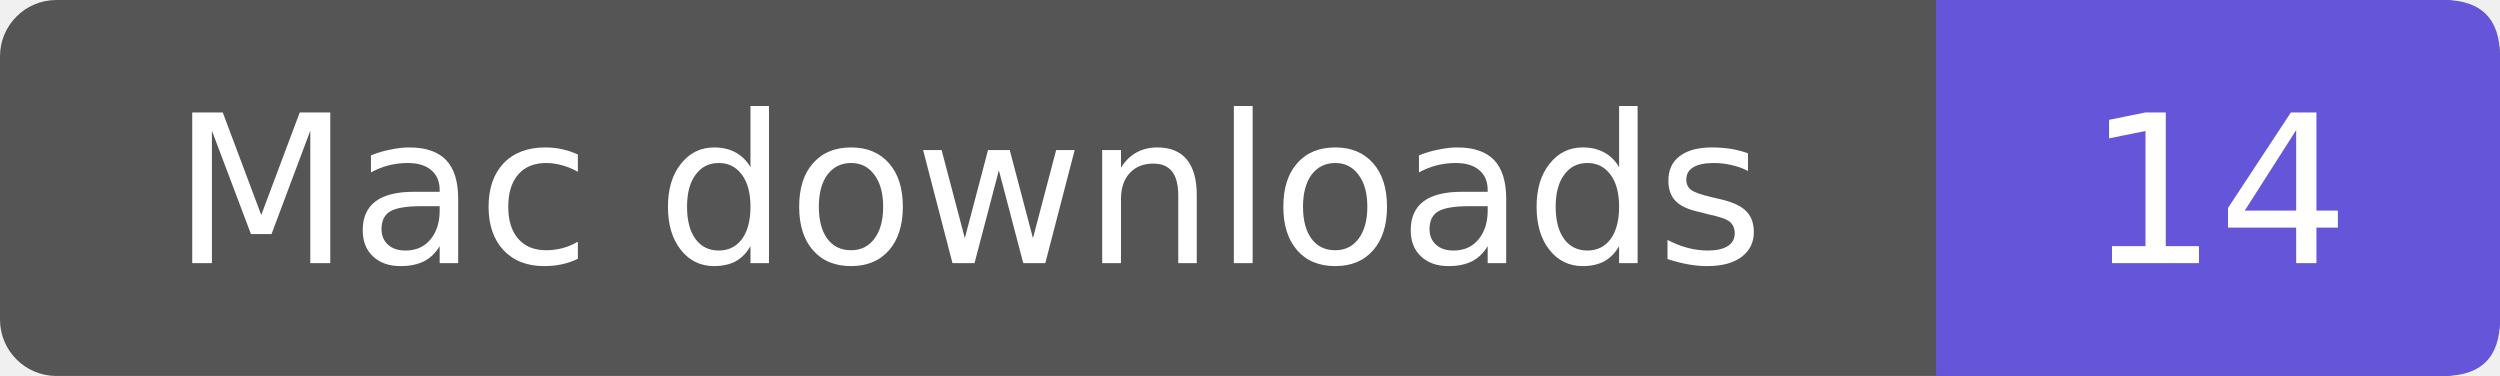
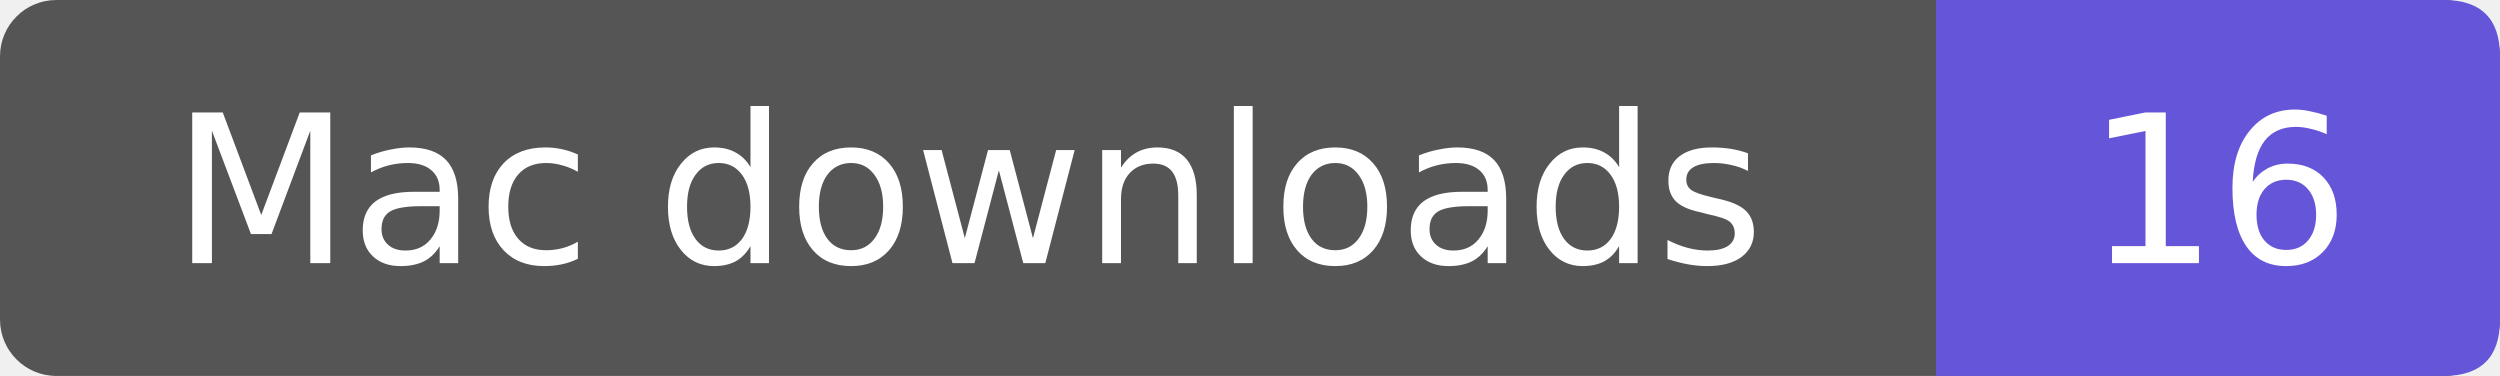
- <svg xmlns="http://www.w3.org/2000/svg" width="133" height="20" role="img" aria-label="Mac downloads: 14">
+ <svg xmlns="http://www.w3.org/2000/svg" width="133" height="20" role="img" aria-label="Mac downloads: 16">
  <rect width="133" height="20" rx="3" fill="#555" />
  <path d="M103 0h27q3 0 3 3v14q0 3-3 3h-27z" fill="#6556d9" />
  <g fill="#fff" text-anchor="middle" font-family="Verdana,DejaVu Sans,sans-serif" font-size="11">
    <text x="51.5" y="14">Mac downloads</text>
-     <text x="118.0" y="14">14</text>
+     <text x="118.0" y="14">16</text>
  </g>
</svg>
